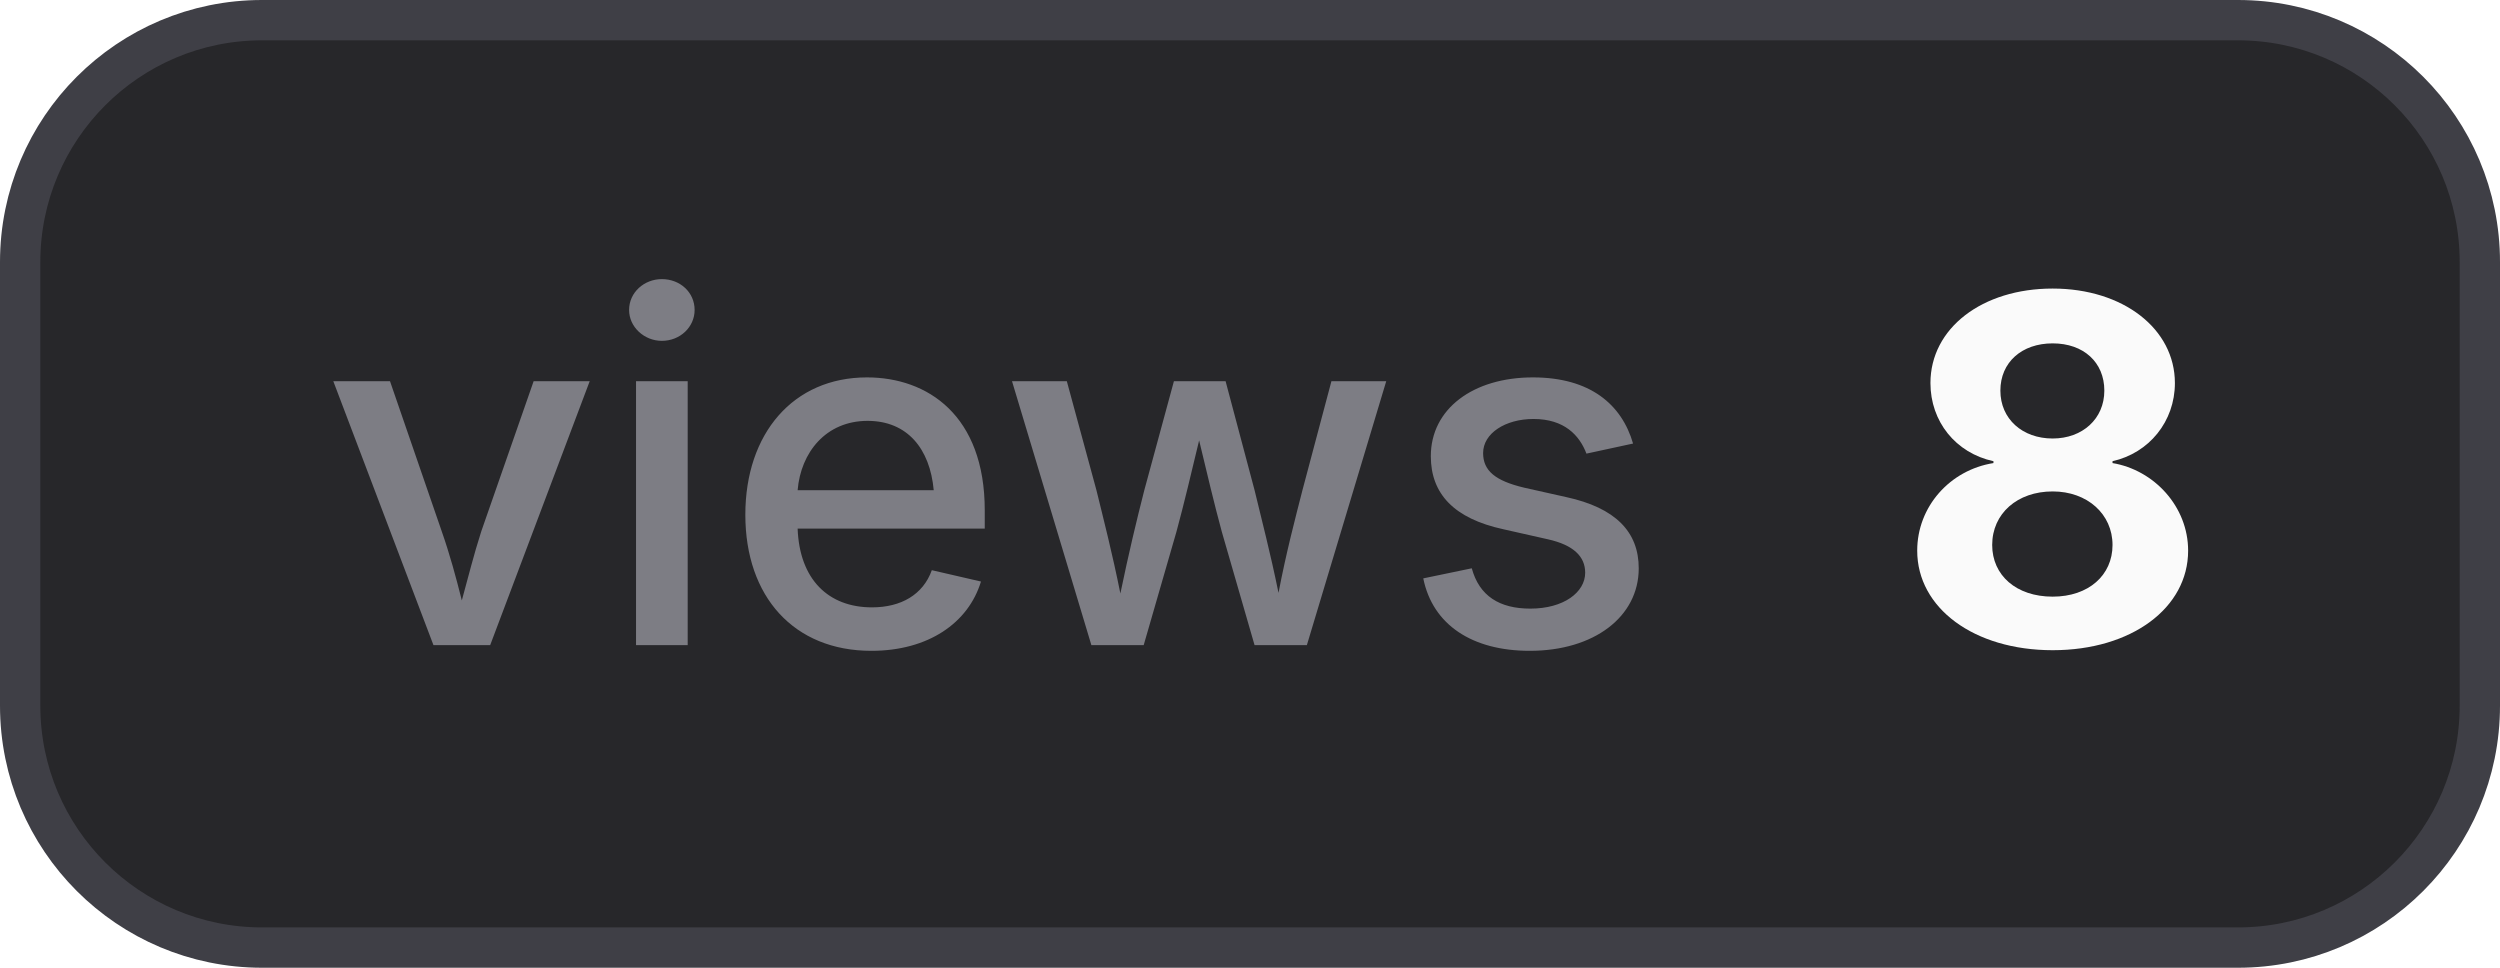
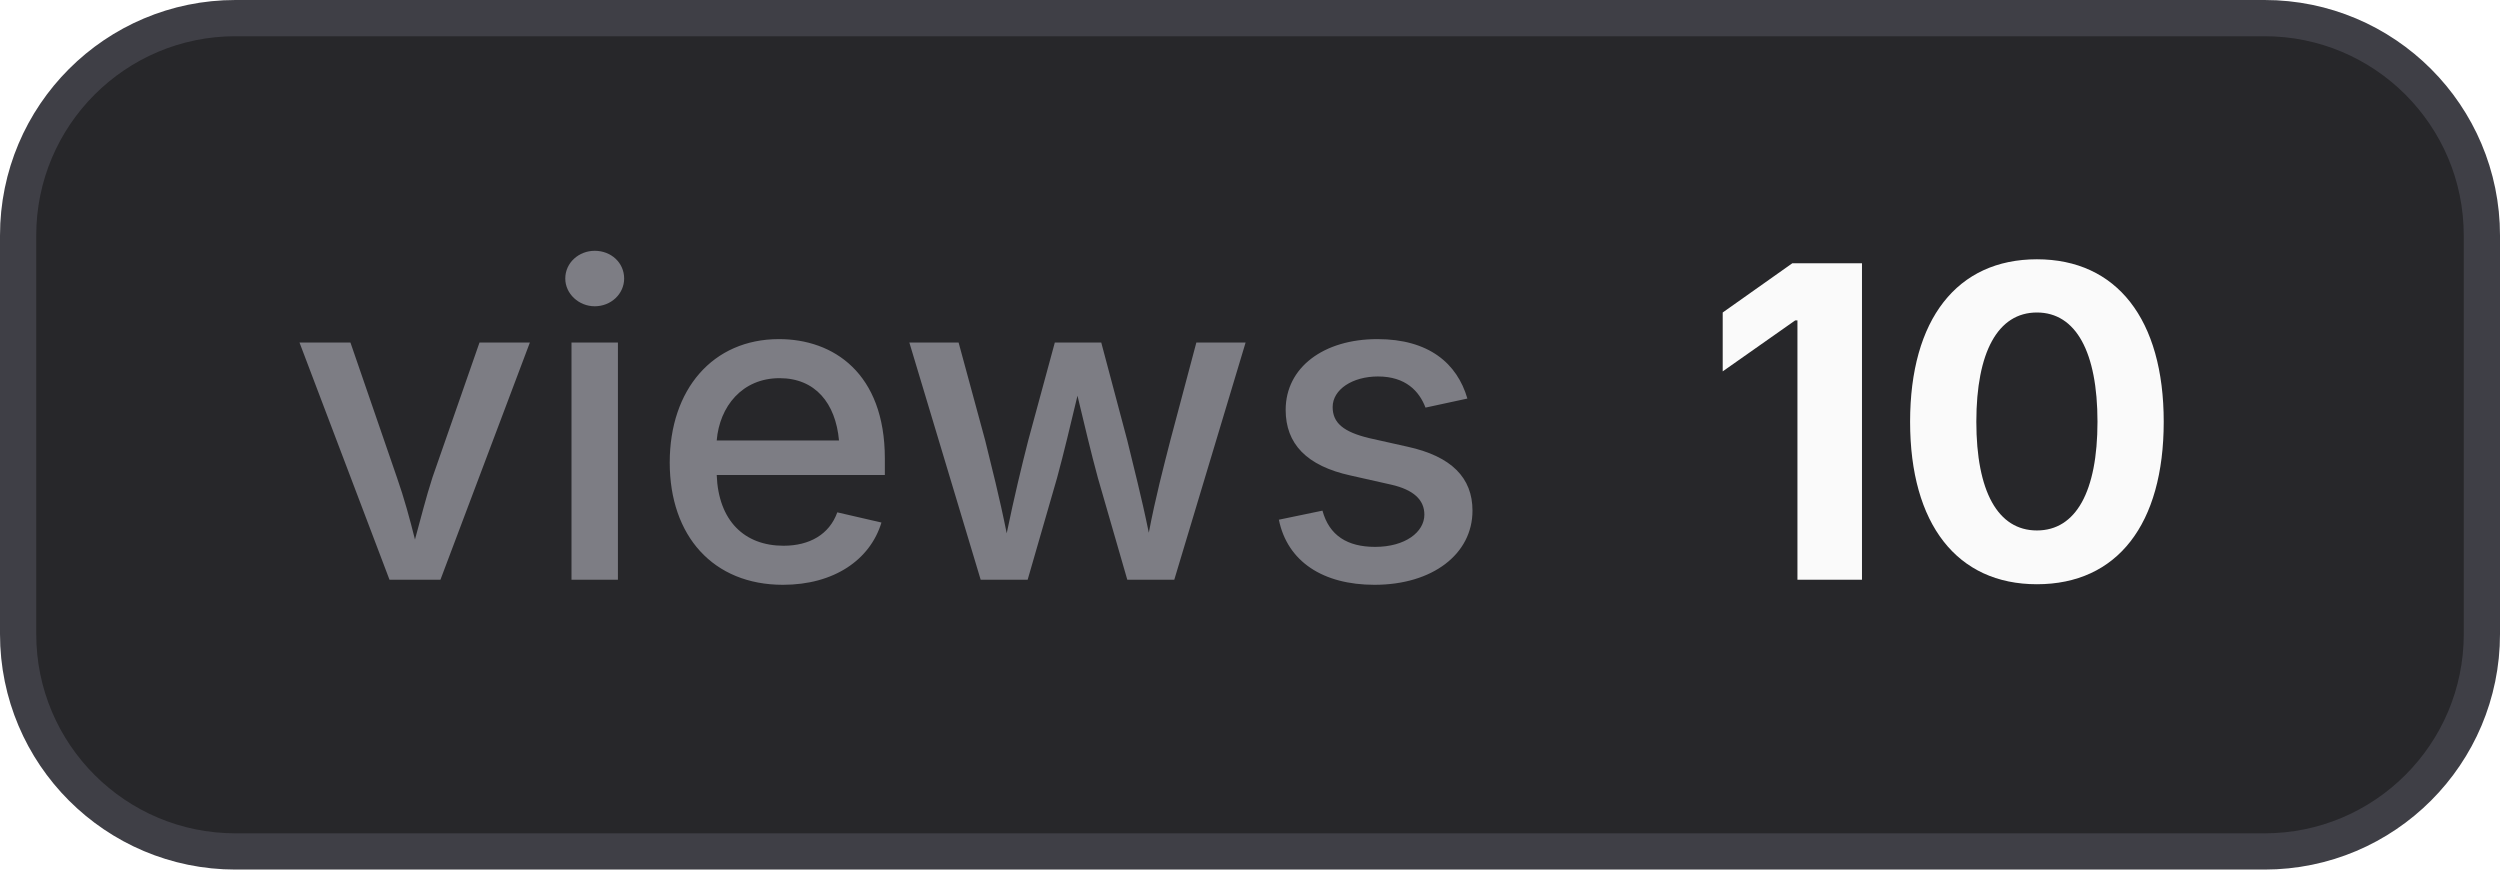
- <svg xmlns="http://www.w3.org/2000/svg" width="62" height="24" viewBox="0 0 62 24" role="img" aria-label="views: 8">
+ <svg xmlns="http://www.w3.org/2000/svg" width="69" height="24" viewBox="0 0 69 24" role="img" aria-label="views: 10">
  <style>
    .bg { fill: #27272a; stroke: #3f3f46; }
    .border { stroke: #3f3f46; }
    .label { fill: #a1a1aa; fill-opacity: 0.7; }
    .value { fill: #fafafa; }
    .icon { color: #fafafa; }
    @media (prefers-color-scheme: light) {
      .bg { fill: #f4f4f5; stroke: #d4d4d8; }
      .border { stroke: #d4d4d8; }
      .label { fill: #71717a; }
      .value { fill: #18181b; }
      .icon { color: #18181b; }
    }
  </style>
-   <rect class="bg" x="0.5" y="0.5" width="61" height="23" rx="6" stroke-width="1" />
+   <rect class="bg" x="0.5" y="0.5" width="68" height="23" rx="6" stroke-width="1" />
  <text class="label" x="8" y="16" font-family="Inter,ui-sans-serif,system-ui,-apple-system,BlinkMacSystemFont,Segoe UI,sans-serif" font-size="12" font-weight="500">views</text>
-   <text class="value" x="47" y="16" font-family="Inter,ui-sans-serif,system-ui,-apple-system,BlinkMacSystemFont,Segoe UI,sans-serif" font-size="12" font-weight="700">8</text>
+   <text class="value" x="47" y="16" font-family="Inter,ui-sans-serif,system-ui,-apple-system,BlinkMacSystemFont,Segoe UI,sans-serif" font-size="12" font-weight="700">10</text>
</svg>
